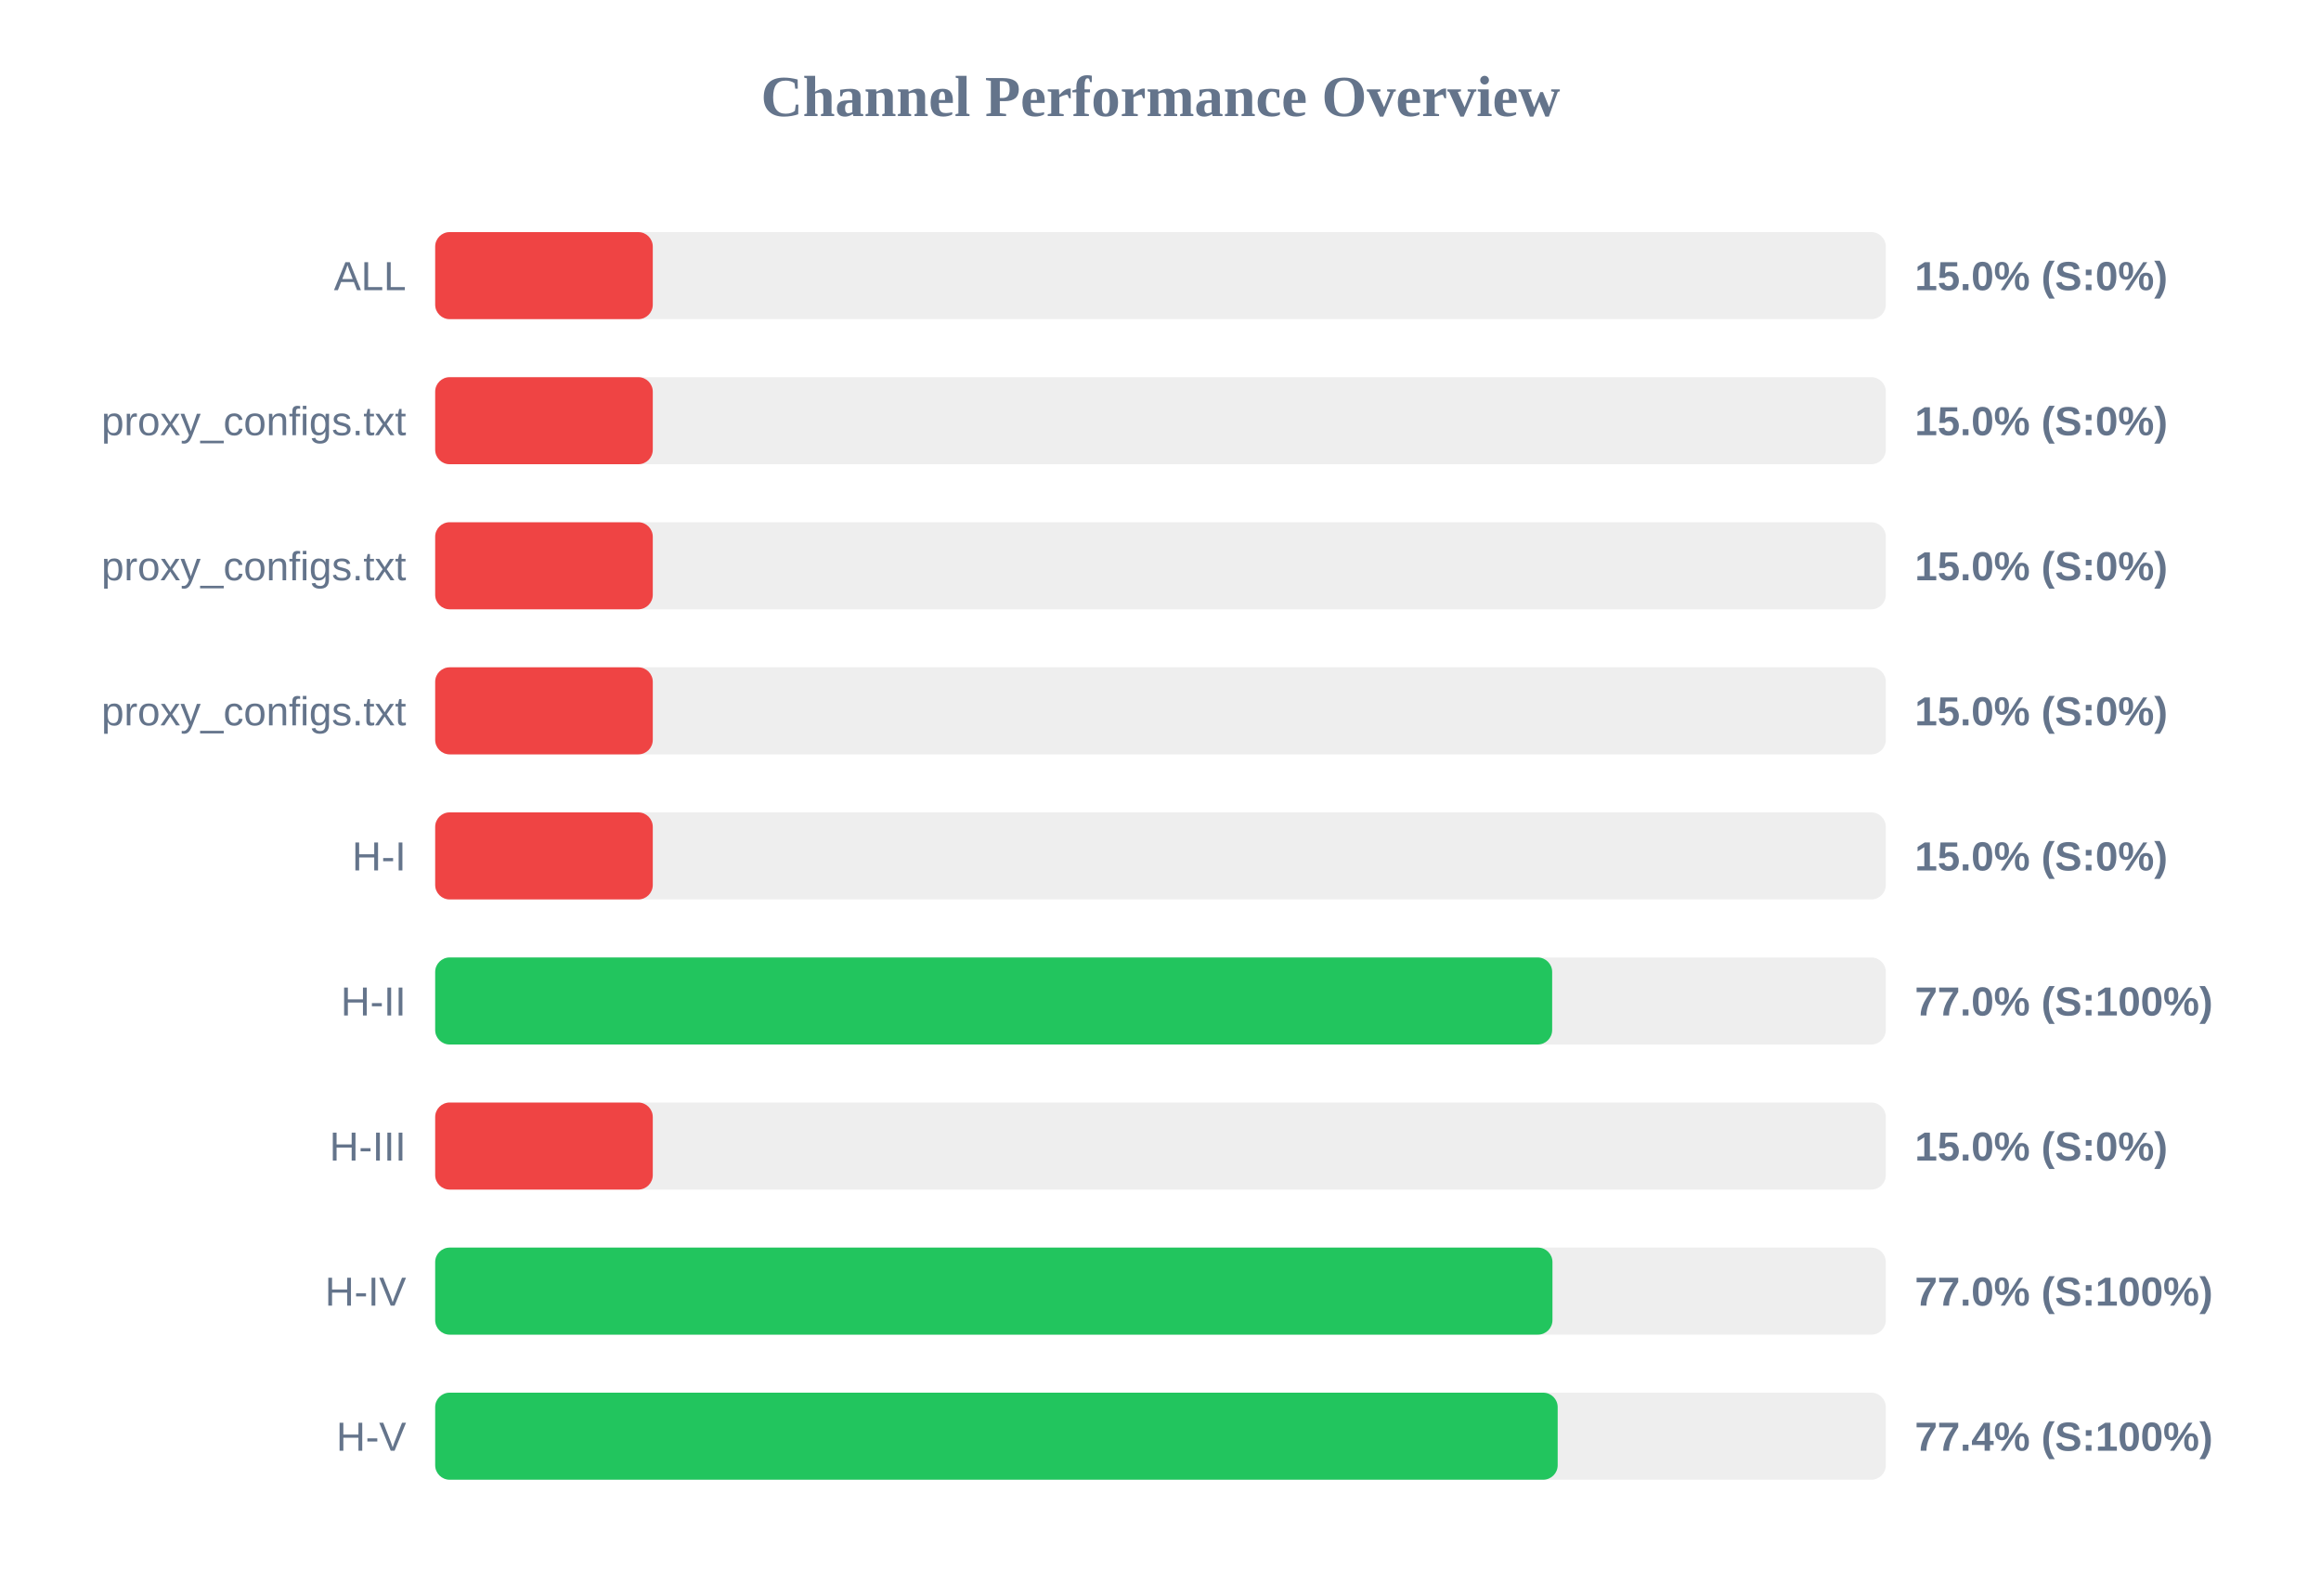
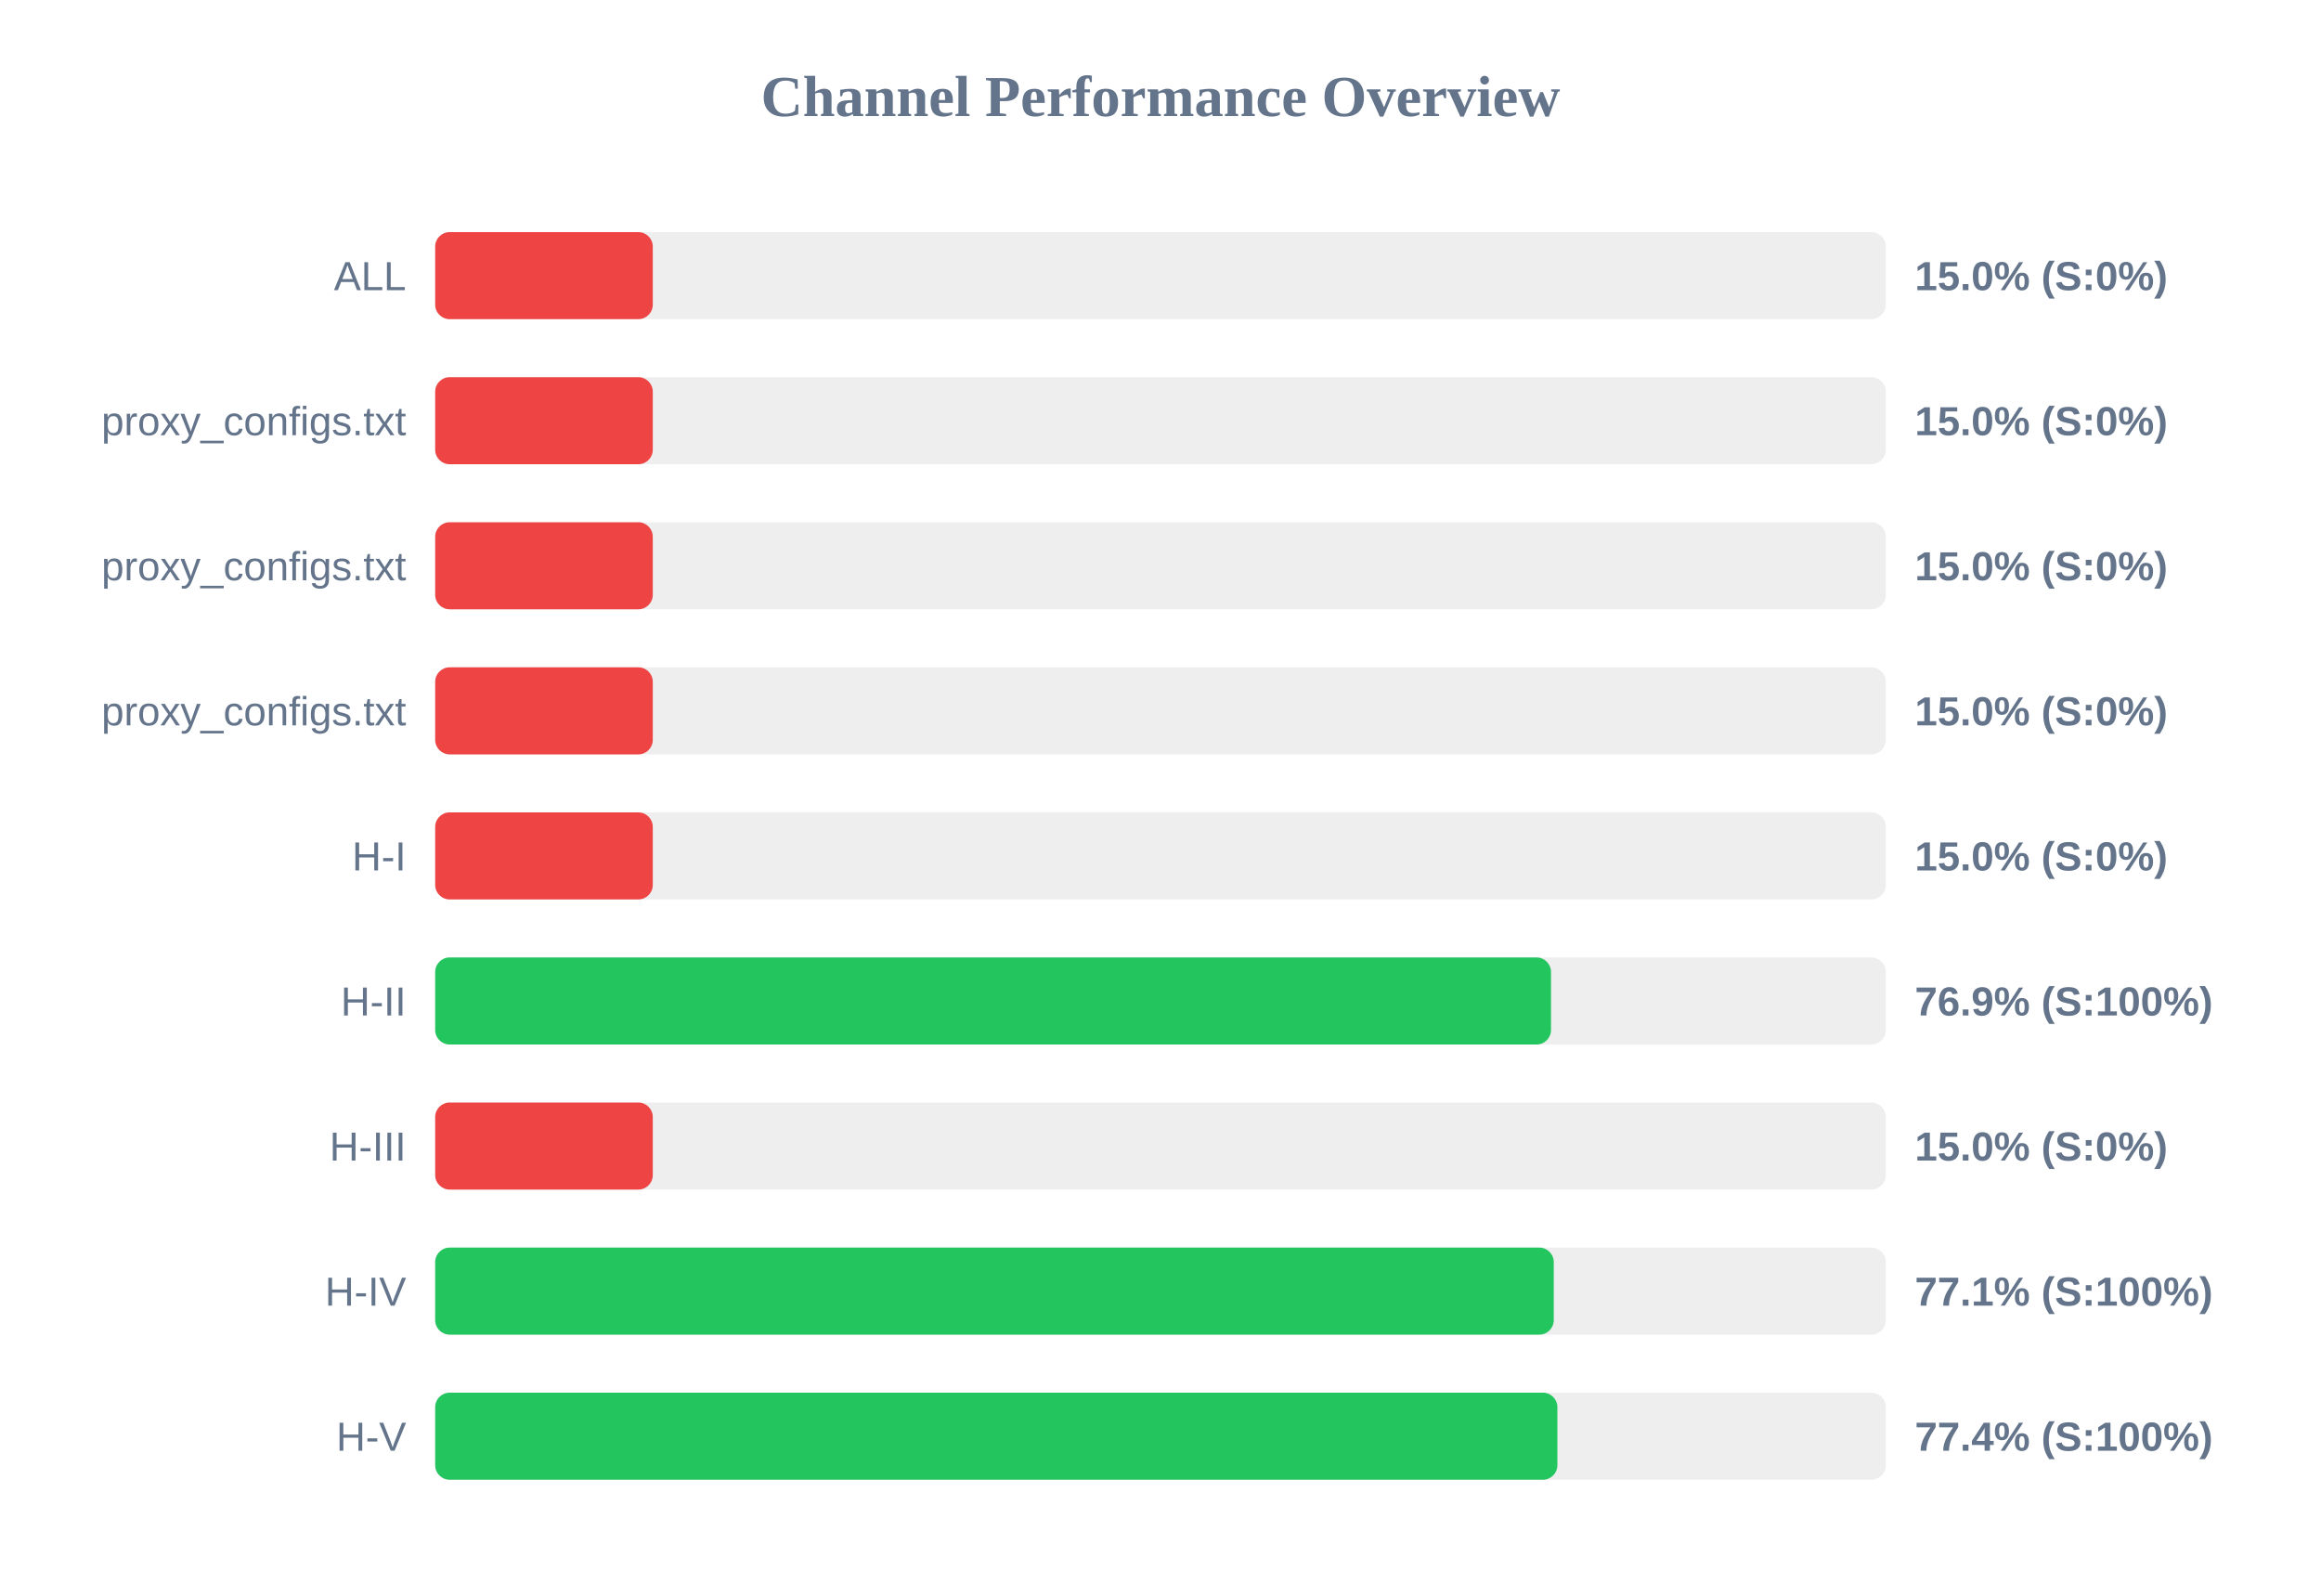
<svg xmlns="http://www.w3.org/2000/svg" width="800" height="550" version="1.1">
  <style>
        .row { font: 14px Arial; fill: #64748b; }
        .score { font: bold 14px Arial; fill: #64748b; }
    </style>
  <text x="400" y="40" text-anchor="middle" font-size="20px" font-weight="bold" fill="#64748b">Channel Performance Overview</text>
  <rect x="150" y="80" width="500" height="30" fill="#eee" rx="5" />
  <rect x="150" y="80" width="75.0" height="30" fill="#ef4444" rx="5" />
  <text x="140" y="100" text-anchor="end" class="row">ALL</text>
  <text x="660" y="100" text-anchor="start" class="score">15.0% (S:0%)</text>
  <rect x="150" y="130" width="500" height="30" fill="#eee" rx="5" />
  <rect x="150" y="130" width="75.0" height="30" fill="#ef4444" rx="5" />
  <text x="140" y="150" text-anchor="end" class="row">proxy_configs.txt</text>
  <text x="660" y="150" text-anchor="start" class="score">15.0% (S:0%)</text>
  <rect x="150" y="180" width="500" height="30" fill="#eee" rx="5" />
  <rect x="150" y="180" width="75.0" height="30" fill="#ef4444" rx="5" />
  <text x="140" y="200" text-anchor="end" class="row">proxy_configs.txt</text>
  <text x="660" y="200" text-anchor="start" class="score">15.0% (S:0%)</text>
  <rect x="150" y="230" width="500" height="30" fill="#eee" rx="5" />
  <rect x="150" y="230" width="75.0" height="30" fill="#ef4444" rx="5" />
  <text x="140" y="250" text-anchor="end" class="row">proxy_configs.txt</text>
  <text x="660" y="250" text-anchor="start" class="score">15.0% (S:0%)</text>
  <rect x="150" y="280" width="500" height="30" fill="#eee" rx="5" />
  <rect x="150" y="280" width="75.0" height="30" fill="#ef4444" rx="5" />
  <text x="140" y="300" text-anchor="end" class="row">H-I</text>
  <text x="660" y="300" text-anchor="start" class="score">15.0% (S:0%)</text>
  <rect x="150" y="330" width="500" height="30" fill="#eee" rx="5" />
-   <rect x="150" y="330" width="385.0" height="30" fill="#22c55e" rx="5" />
+   <rect x="150" y="330" width="384.6" height="30" fill="#22c55e" rx="5" />
  <text x="140" y="350" text-anchor="end" class="row">H-II</text>
-   <text x="660" y="350" text-anchor="start" class="score">77.0% (S:100%)</text>
+   <text x="660" y="350" text-anchor="start" class="score">76.9% (S:100%)</text>
  <rect x="150" y="380" width="500" height="30" fill="#eee" rx="5" />
  <rect x="150" y="380" width="75.0" height="30" fill="#ef4444" rx="5" />
  <text x="140" y="400" text-anchor="end" class="row">H-III</text>
  <text x="660" y="400" text-anchor="start" class="score">15.0% (S:0%)</text>
  <rect x="150" y="430" width="500" height="30" fill="#eee" rx="5" />
-   <rect x="150" y="430" width="385.1" height="30" fill="#22c55e" rx="5" />
+   <rect x="150" y="430" width="385.55" height="30" fill="#22c55e" rx="5" />
  <text x="140" y="450" text-anchor="end" class="row">H-IV</text>
-   <text x="660" y="450" text-anchor="start" class="score">77.0% (S:100%)</text>
+   <text x="660" y="450" text-anchor="start" class="score">77.1% (S:100%)</text>
  <rect x="150" y="480" width="500" height="30" fill="#eee" rx="5" />
-   <rect x="150" y="480" width="386.9" height="30" fill="#22c55e" rx="5" />
+   <rect x="150" y="480" width="386.8" height="30" fill="#22c55e" rx="5" />
  <text x="140" y="500" text-anchor="end" class="row">H-V</text>
  <text x="660" y="500" text-anchor="start" class="score">77.4% (S:100%)</text>
</svg>
